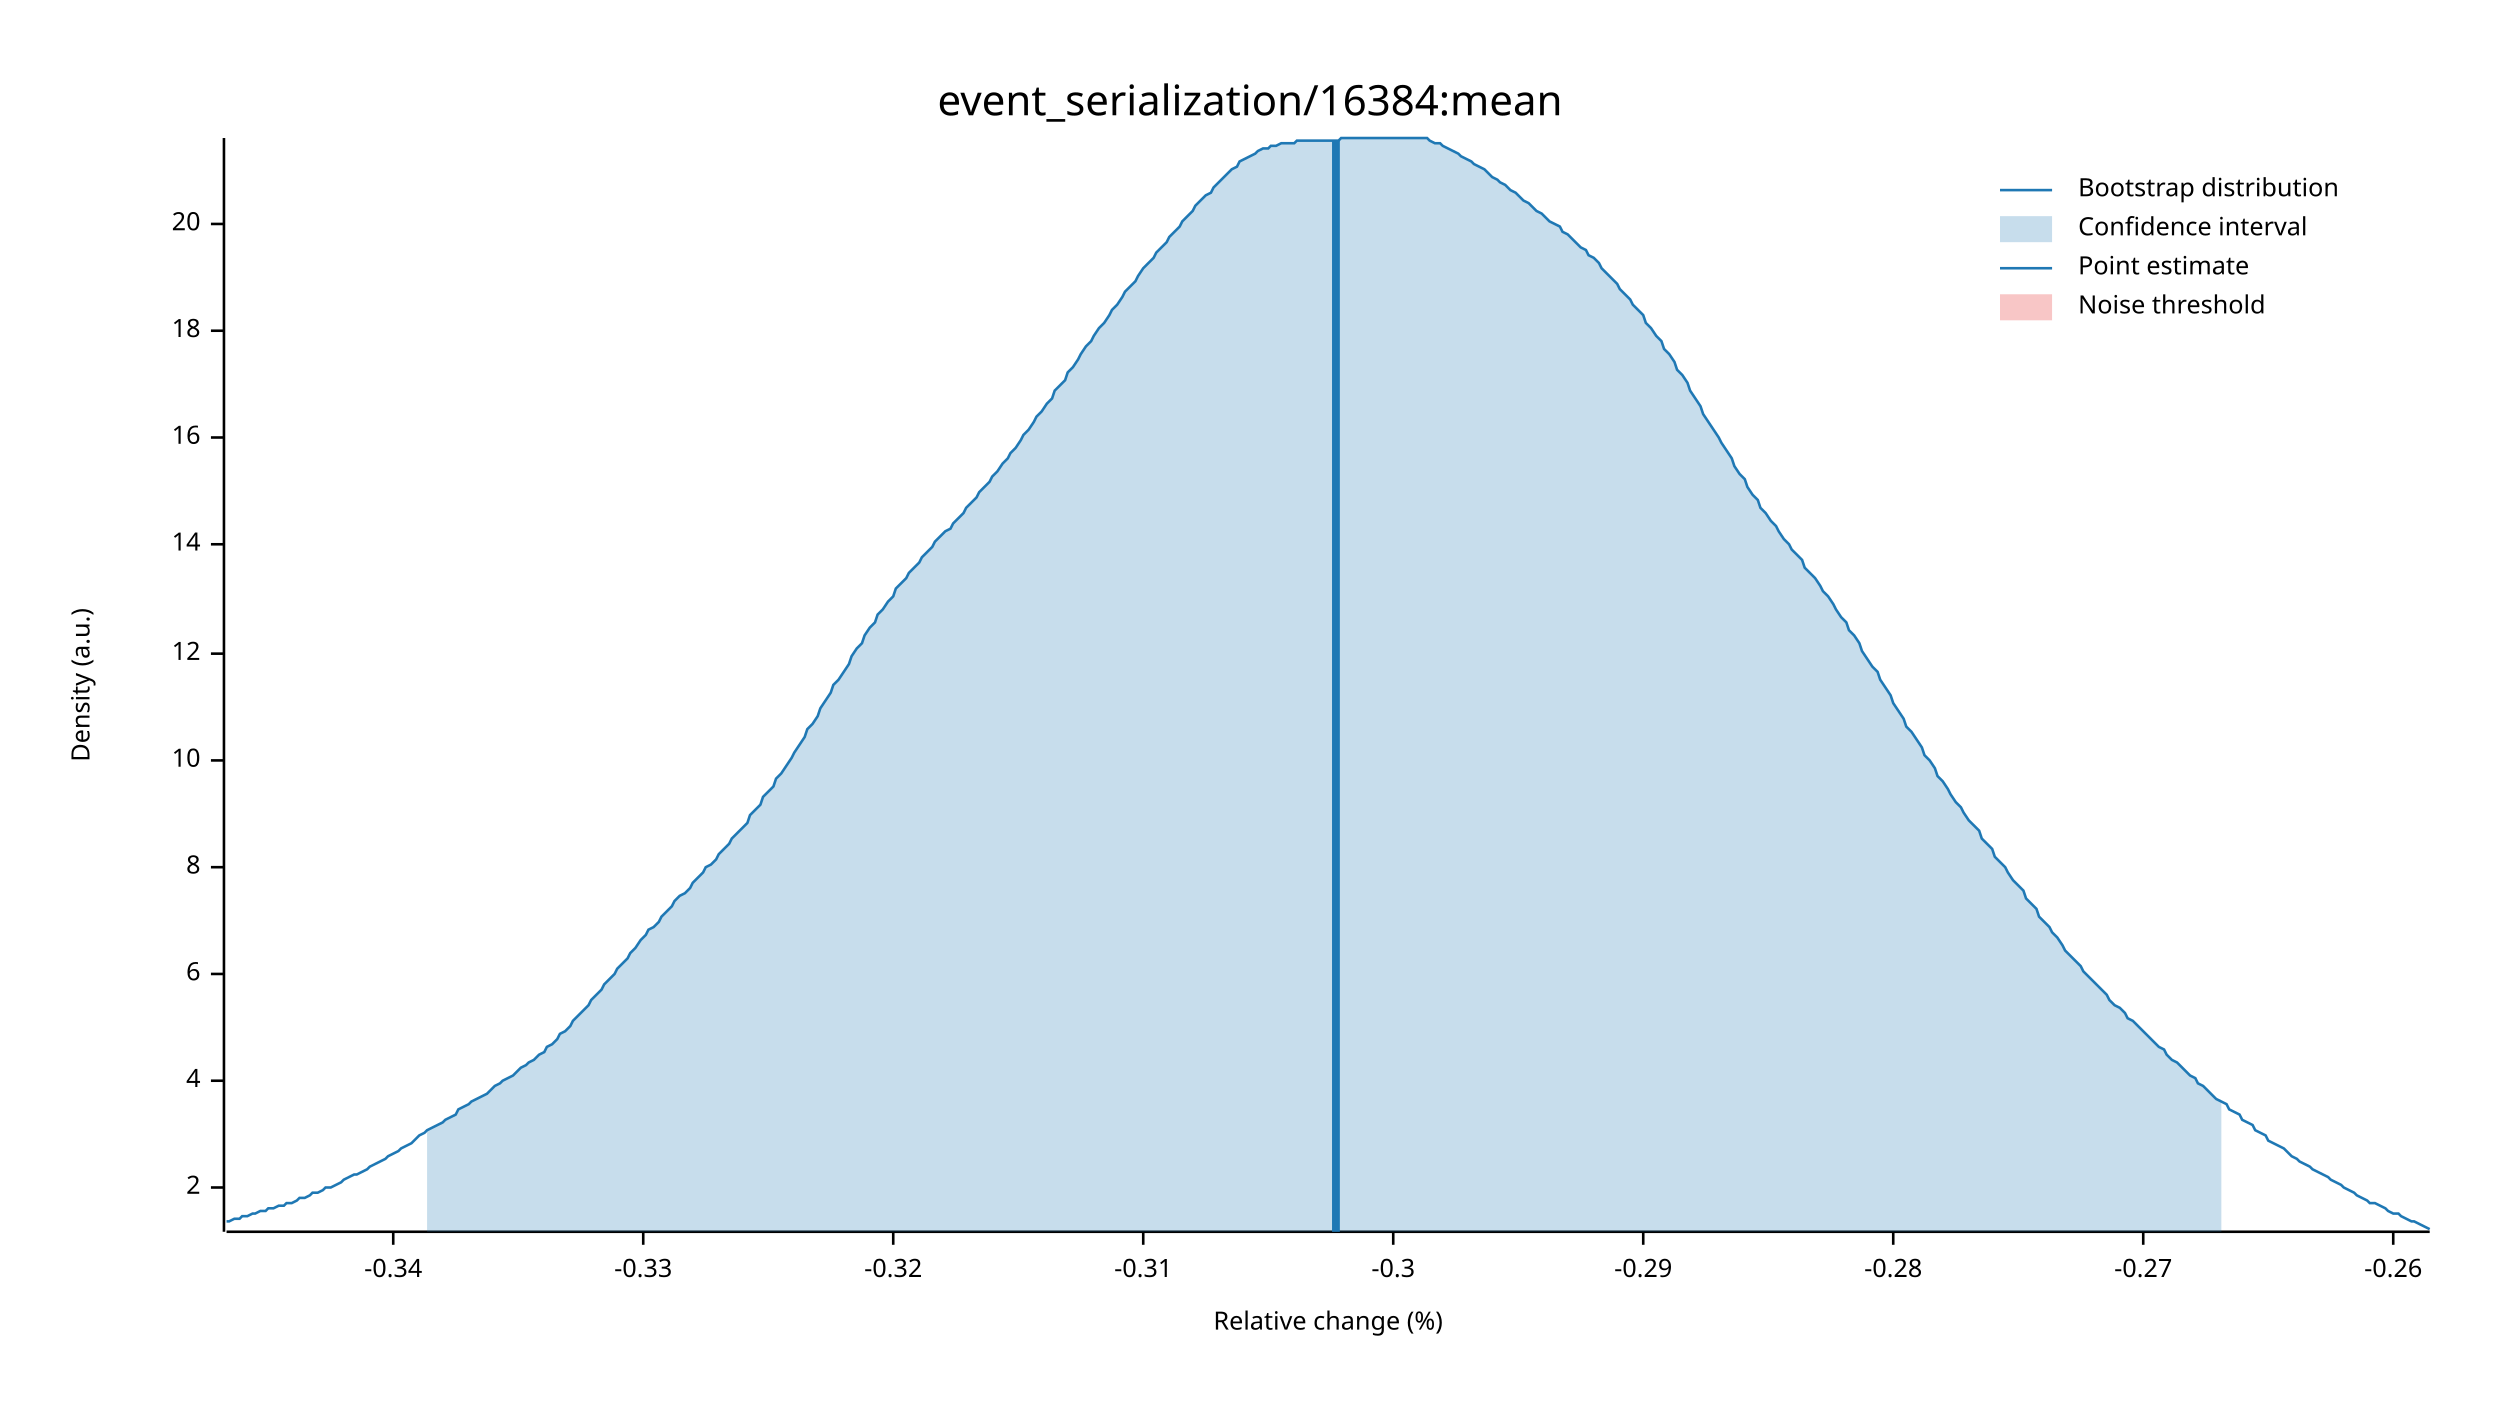
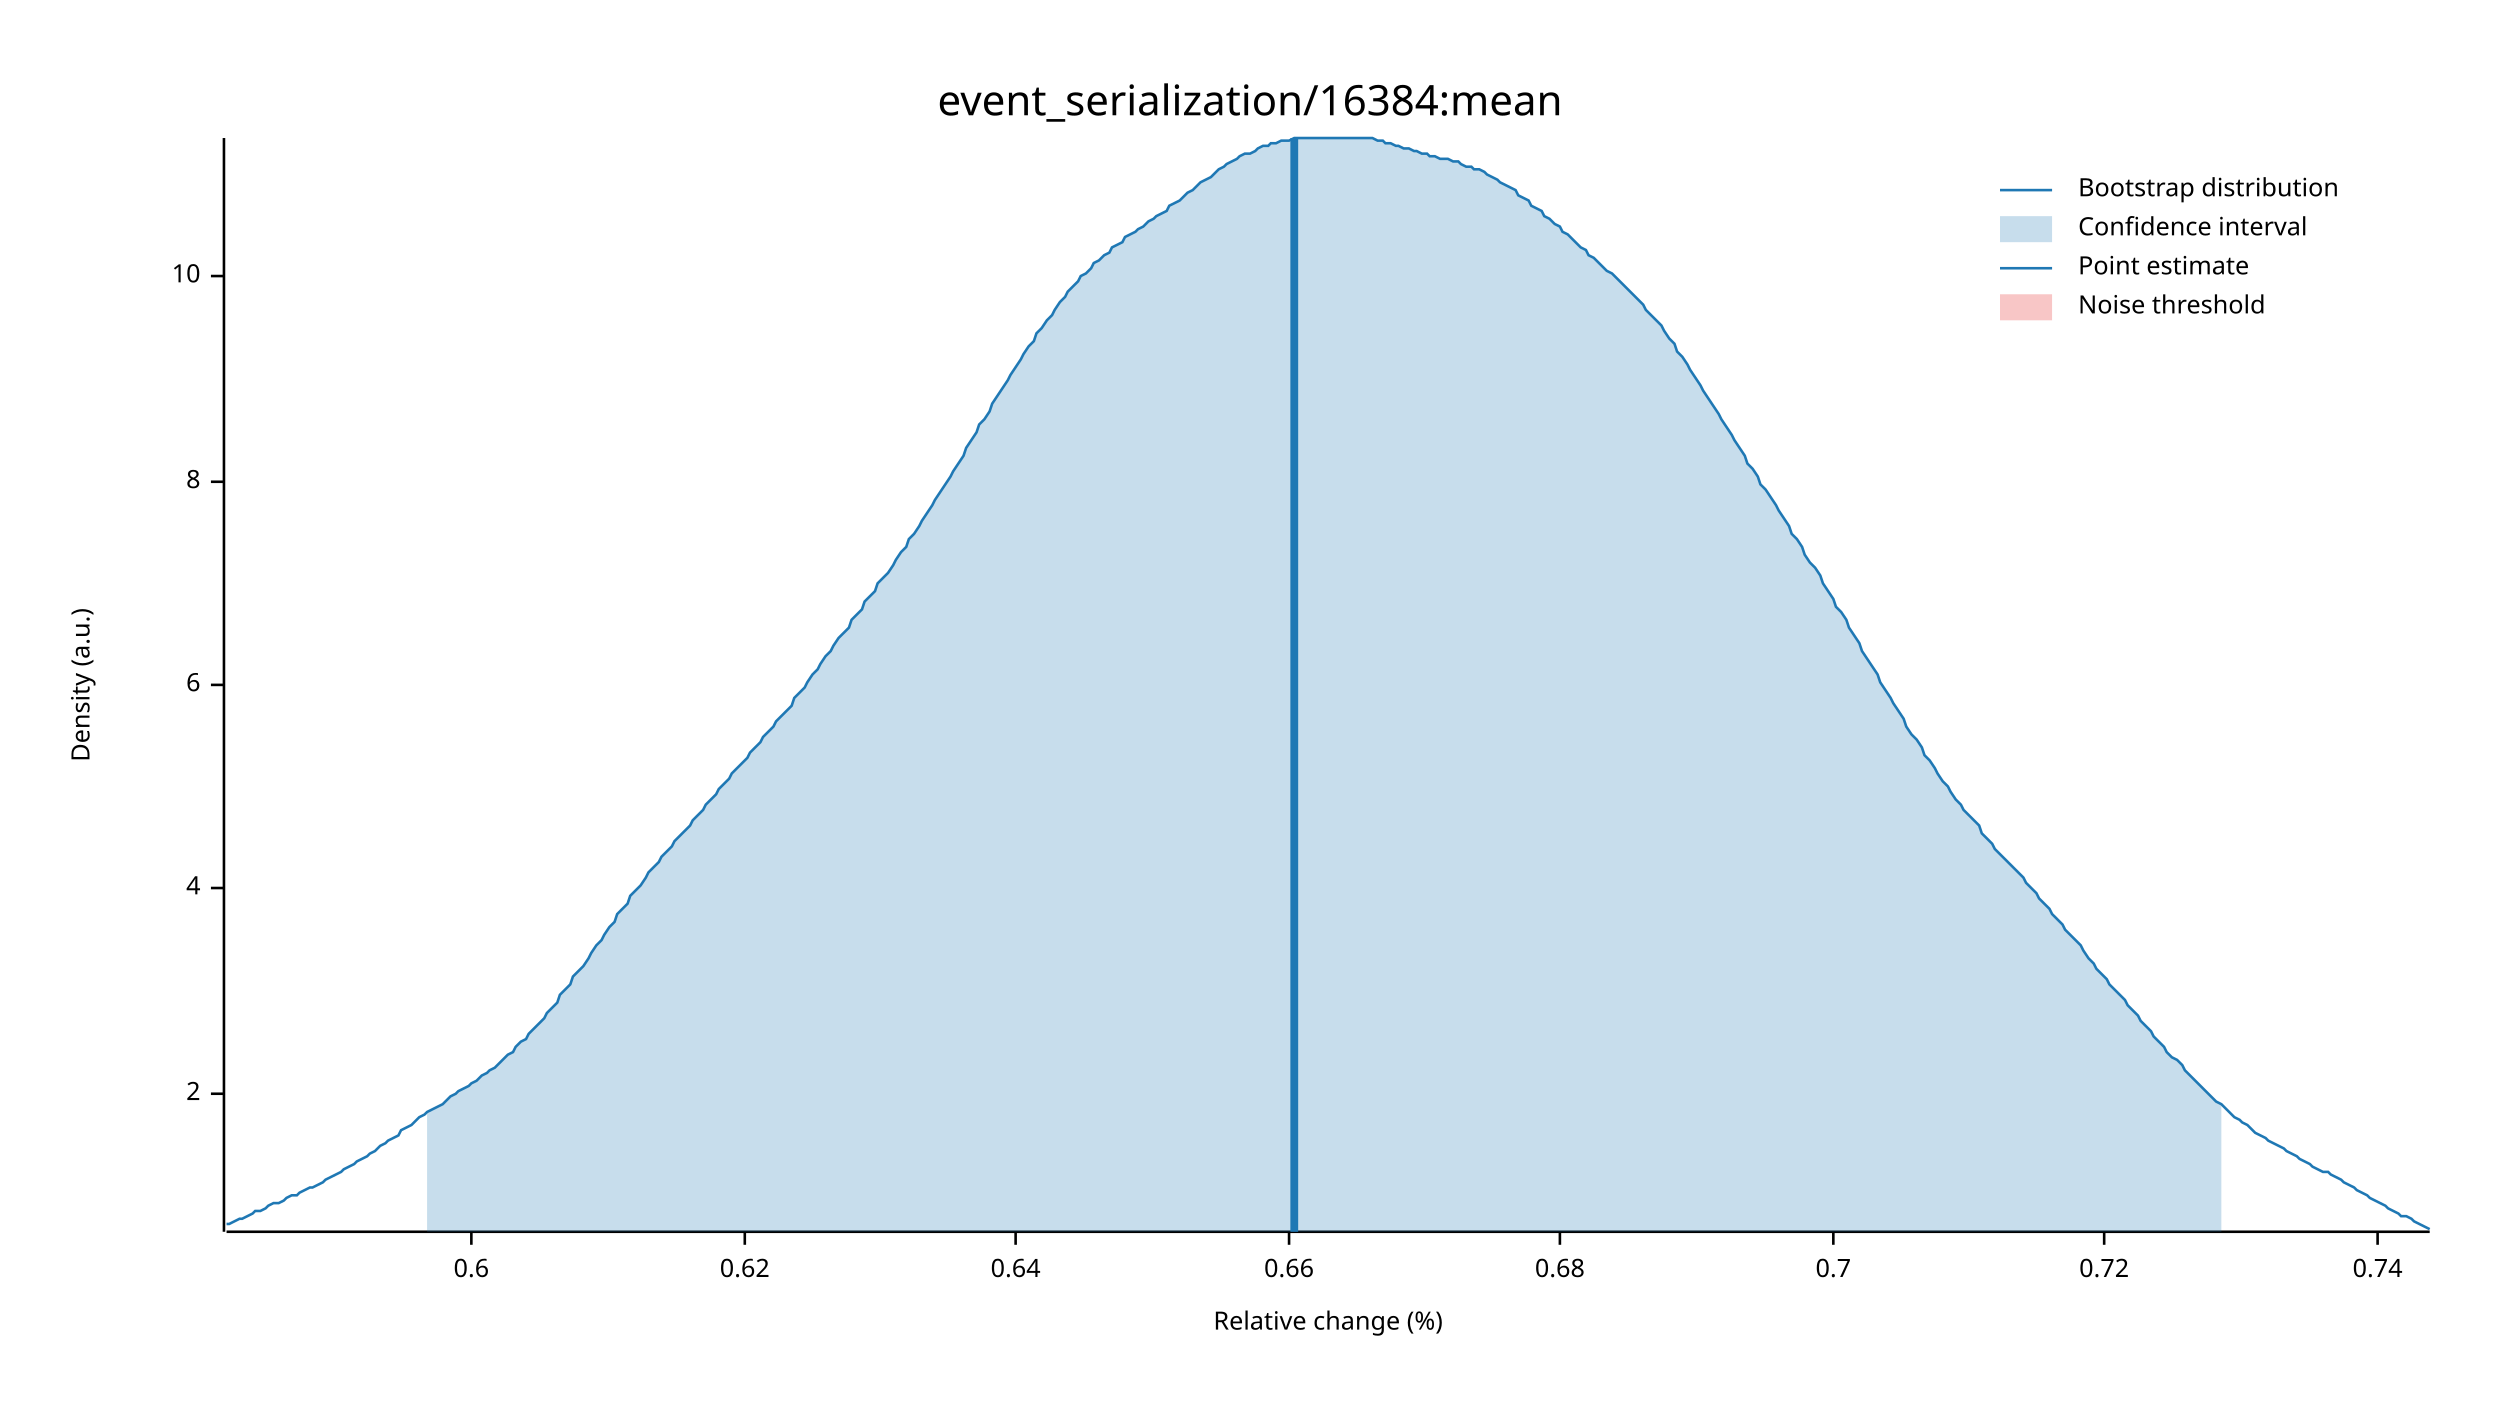
<svg xmlns="http://www.w3.org/2000/svg" width="960" height="540" viewBox="0 0 960 540">
  <text x="480" y="32" dy="0.76em" text-anchor="middle" font-family="sans-serif" font-size="16.129" opacity="1" fill="#000000">
event_serialization/16384:mean
</text>
  <text x="27" y="263" dy="0.76em" text-anchor="middle" font-family="sans-serif" font-size="9.677" opacity="1" fill="#000000" transform="rotate(270, 27, 263)">
Density (a.u.)
</text>
  <text x="510" y="513" dy="-0.5ex" text-anchor="middle" font-family="sans-serif" font-size="9.677" opacity="1" fill="#000000">
Relative change (%)
</text>
  <polyline fill="none" opacity="1" stroke="#000000" stroke-width="1" points="86,53 86,473 " />
-   <text x="77" y="456" dy="0.5ex" text-anchor="end" font-family="sans-serif" font-size="9.677" opacity="1" fill="#000000">
+   <text x="77" y="420" dy="0.5ex" text-anchor="end" font-family="sans-serif" font-size="9.677" opacity="1" fill="#000000">
2
</text>
-   <polyline fill="none" opacity="1" stroke="#000000" stroke-width="1" points="81,456 86,456 " />
-   <text x="77" y="415" dy="0.5ex" text-anchor="end" font-family="sans-serif" font-size="9.677" opacity="1" fill="#000000">
+   <polyline fill="none" opacity="1" stroke="#000000" stroke-width="1" points="81,420 86,420 " />
+   <text x="77" y="341" dy="0.5ex" text-anchor="end" font-family="sans-serif" font-size="9.677" opacity="1" fill="#000000">
4
</text>
-   <polyline fill="none" opacity="1" stroke="#000000" stroke-width="1" points="81,415 86,415 " />
-   <text x="77" y="374" dy="0.5ex" text-anchor="end" font-family="sans-serif" font-size="9.677" opacity="1" fill="#000000">
+   <polyline fill="none" opacity="1" stroke="#000000" stroke-width="1" points="81,341 86,341 " />
+   <text x="77" y="263" dy="0.5ex" text-anchor="end" font-family="sans-serif" font-size="9.677" opacity="1" fill="#000000">
6
</text>
-   <polyline fill="none" opacity="1" stroke="#000000" stroke-width="1" points="81,374 86,374 " />
-   <text x="77" y="333" dy="0.5ex" text-anchor="end" font-family="sans-serif" font-size="9.677" opacity="1" fill="#000000">
+   <polyline fill="none" opacity="1" stroke="#000000" stroke-width="1" points="81,263 86,263 " />
+   <text x="77" y="185" dy="0.5ex" text-anchor="end" font-family="sans-serif" font-size="9.677" opacity="1" fill="#000000">
8
</text>
-   <polyline fill="none" opacity="1" stroke="#000000" stroke-width="1" points="81,333 86,333 " />
-   <text x="77" y="292" dy="0.5ex" text-anchor="end" font-family="sans-serif" font-size="9.677" opacity="1" fill="#000000">
+   <polyline fill="none" opacity="1" stroke="#000000" stroke-width="1" points="81,185 86,185 " />
+   <text x="77" y="106" dy="0.5ex" text-anchor="end" font-family="sans-serif" font-size="9.677" opacity="1" fill="#000000">
10
</text>
-   <polyline fill="none" opacity="1" stroke="#000000" stroke-width="1" points="81,292 86,292 " />
-   <text x="77" y="251" dy="0.5ex" text-anchor="end" font-family="sans-serif" font-size="9.677" opacity="1" fill="#000000">
- 12
+   <polyline fill="none" opacity="1" stroke="#000000" stroke-width="1" points="81,106 86,106 " />
+   <polyline fill="none" opacity="1" stroke="#000000" stroke-width="1" points="87,473 933,473 " />
+   <text x="181" y="483" dy="0.76em" text-anchor="middle" font-family="sans-serif" font-size="9.677" opacity="1" fill="#000000">
+ 0.6
</text>
-   <polyline fill="none" opacity="1" stroke="#000000" stroke-width="1" points="81,251 86,251 " />
-   <text x="77" y="209" dy="0.5ex" text-anchor="end" font-family="sans-serif" font-size="9.677" opacity="1" fill="#000000">
- 14
+   <polyline fill="none" opacity="1" stroke="#000000" stroke-width="1" points="181,473 181,478 " />
+   <text x="286" y="483" dy="0.76em" text-anchor="middle" font-family="sans-serif" font-size="9.677" opacity="1" fill="#000000">
+ 0.62
</text>
-   <polyline fill="none" opacity="1" stroke="#000000" stroke-width="1" points="81,209 86,209 " />
-   <text x="77" y="168" dy="0.5ex" text-anchor="end" font-family="sans-serif" font-size="9.677" opacity="1" fill="#000000">
- 16
+   <polyline fill="none" opacity="1" stroke="#000000" stroke-width="1" points="286,473 286,478 " />
+   <text x="390" y="483" dy="0.76em" text-anchor="middle" font-family="sans-serif" font-size="9.677" opacity="1" fill="#000000">
+ 0.64
</text>
-   <polyline fill="none" opacity="1" stroke="#000000" stroke-width="1" points="81,168 86,168 " />
-   <text x="77" y="127" dy="0.5ex" text-anchor="end" font-family="sans-serif" font-size="9.677" opacity="1" fill="#000000">
- 18
+   <polyline fill="none" opacity="1" stroke="#000000" stroke-width="1" points="390,473 390,478 " />
+   <text x="495" y="483" dy="0.76em" text-anchor="middle" font-family="sans-serif" font-size="9.677" opacity="1" fill="#000000">
+ 0.66
</text>
-   <polyline fill="none" opacity="1" stroke="#000000" stroke-width="1" points="81,127 86,127 " />
-   <text x="77" y="86" dy="0.5ex" text-anchor="end" font-family="sans-serif" font-size="9.677" opacity="1" fill="#000000">
- 20
+   <polyline fill="none" opacity="1" stroke="#000000" stroke-width="1" points="495,473 495,478 " />
+   <text x="599" y="483" dy="0.76em" text-anchor="middle" font-family="sans-serif" font-size="9.677" opacity="1" fill="#000000">
+ 0.68
</text>
-   <polyline fill="none" opacity="1" stroke="#000000" stroke-width="1" points="81,86 86,86 " />
-   <polyline fill="none" opacity="1" stroke="#000000" stroke-width="1" points="87,473 933,473 " />
-   <text x="151" y="483" dy="0.76em" text-anchor="middle" font-family="sans-serif" font-size="9.677" opacity="1" fill="#000000">
- -0.34
+   <polyline fill="none" opacity="1" stroke="#000000" stroke-width="1" points="599,473 599,478 " />
+   <text x="704" y="483" dy="0.76em" text-anchor="middle" font-family="sans-serif" font-size="9.677" opacity="1" fill="#000000">
+ 0.7
</text>
-   <polyline fill="none" opacity="1" stroke="#000000" stroke-width="1" points="151,473 151,478 " />
-   <text x="247" y="483" dy="0.76em" text-anchor="middle" font-family="sans-serif" font-size="9.677" opacity="1" fill="#000000">
- -0.33
+   <polyline fill="none" opacity="1" stroke="#000000" stroke-width="1" points="704,473 704,478 " />
+   <text x="808" y="483" dy="0.76em" text-anchor="middle" font-family="sans-serif" font-size="9.677" opacity="1" fill="#000000">
+ 0.72
</text>
-   <polyline fill="none" opacity="1" stroke="#000000" stroke-width="1" points="247,473 247,478 " />
-   <text x="343" y="483" dy="0.76em" text-anchor="middle" font-family="sans-serif" font-size="9.677" opacity="1" fill="#000000">
- -0.32
+   <polyline fill="none" opacity="1" stroke="#000000" stroke-width="1" points="808,473 808,478 " />
+   <text x="913" y="483" dy="0.76em" text-anchor="middle" font-family="sans-serif" font-size="9.677" opacity="1" fill="#000000">
+ 0.74
</text>
-   <polyline fill="none" opacity="1" stroke="#000000" stroke-width="1" points="343,473 343,478 " />
-   <text x="439" y="483" dy="0.76em" text-anchor="middle" font-family="sans-serif" font-size="9.677" opacity="1" fill="#000000">
- -0.31
- </text>
-   <polyline fill="none" opacity="1" stroke="#000000" stroke-width="1" points="439,473 439,478 " />
-   <text x="535" y="483" dy="0.76em" text-anchor="middle" font-family="sans-serif" font-size="9.677" opacity="1" fill="#000000">
- -0.3
- </text>
-   <polyline fill="none" opacity="1" stroke="#000000" stroke-width="1" points="535,473 535,478 " />
-   <text x="631" y="483" dy="0.76em" text-anchor="middle" font-family="sans-serif" font-size="9.677" opacity="1" fill="#000000">
- -0.29
- </text>
-   <polyline fill="none" opacity="1" stroke="#000000" stroke-width="1" points="631,473 631,478 " />
-   <text x="727" y="483" dy="0.76em" text-anchor="middle" font-family="sans-serif" font-size="9.677" opacity="1" fill="#000000">
- -0.28
- </text>
-   <polyline fill="none" opacity="1" stroke="#000000" stroke-width="1" points="727,473 727,478 " />
-   <text x="823" y="483" dy="0.76em" text-anchor="middle" font-family="sans-serif" font-size="9.677" opacity="1" fill="#000000">
- -0.27
- </text>
-   <polyline fill="none" opacity="1" stroke="#000000" stroke-width="1" points="823,473 823,478 " />
-   <text x="919" y="483" dy="0.76em" text-anchor="middle" font-family="sans-serif" font-size="9.677" opacity="1" fill="#000000">
- -0.26
- </text>
-   <polyline fill="none" opacity="1" stroke="#000000" stroke-width="1" points="919,473 919,478 " />
-   <polyline fill="none" opacity="1" stroke="#1F78B4" stroke-width="1" points="87,469 88,469 90,468 92,468 93,467 95,467 97,466 98,466 100,465 102,465 103,464 105,464 107,463 109,463 110,462 112,462 114,461 115,460 117,460 119,459 120,458 122,458 124,457 125,456 127,456 129,455 131,454 132,453 134,452 136,451 137,451 139,450 141,449 142,448 144,447 146,446 148,445 149,444 151,443 153,442 154,441 156,440 158,439 159,438 161,436 163,435 164,434 166,433 168,432 170,431 171,430 173,429 175,428 176,426 178,425 180,424 181,423 183,422 185,421 187,420 188,419 190,417 192,416 193,415 195,414 197,413 198,412 200,410 202,409 203,408 205,407 207,405 209,404 210,402 212,401 214,399 215,397 217,396 219,394 220,392 222,390 224,388 226,386 227,384 229,382 231,380 232,378 234,376 236,374 237,372 239,370 241,368 242,366 244,364 246,361 248,359 249,357 251,356 253,354 254,352 256,350 258,348 259,346 261,344 263,343 265,341 266,339 268,337 270,335 271,333 273,332 275,330 276,328 278,326 280,324 281,322 283,320 285,318 287,316 288,313 290,311 292,309 293,306 295,304 297,302 298,299 300,297 302,294 304,291 305,289 307,286 309,283 310,280 312,278 314,275 315,272 317,269 319,266 320,263 322,261 324,258 326,255 327,252 329,249 331,247 332,244 334,241 336,239 337,236 339,234 341,231 343,229 344,226 346,224 348,222 349,220 351,218 353,216 354,214 356,212 358,210 359,208 361,206 363,204 365,203 366,201 368,199 370,197 371,195 373,193 375,191 376,189 378,187 380,185 381,183 383,181 385,178 387,176 388,174 390,172 392,169 393,167 395,165 397,162 398,160 400,158 402,155 404,153 405,150 407,148 409,146 410,143 412,141 414,138 415,136 417,133 419,131 420,129 422,126 424,124 426,121 427,119 429,117 431,114 432,112 434,110 436,108 437,106 439,103 441,101 443,99 444,97 446,95 448,93 449,91 451,89 453,87 454,85 456,83 458,81 459,79 461,77 463,75 465,74 466,72 468,70 470,68 471,67 473,65 475,64 476,62 478,61 480,60 482,59 483,58 485,57 487,57 488,56 490,56 492,55 493,55 495,55 497,55 498,54 500,54 502,54 504,54 505,54 507,54 509,54 510,54 512,54 514,54 515,53 517,53 519,53 521,53 522,53 524,53 526,53 527,53 529,53 531,53 532,53 534,53 536,53 537,53 539,53 541,53 543,53 544,53 546,53 548,53 549,54 551,55 553,55 554,56 556,57 558,58 560,59 561,60 563,61 565,62 566,63 568,64 570,65 571,66 573,68 575,69 576,70 578,71 580,73 582,74 583,75 585,77 587,78 588,79 590,81 592,82 593,83 595,85 597,86 599,87 600,89 602,90 604,92 605,93 607,95 609,96 610,98 612,99 614,101 615,103 617,105 619,107 621,109 622,111 624,113 626,115 627,117 629,119 631,121 632,124 634,126 636,129 638,131 639,134 641,136 643,139 644,142 646,144 648,147 649,150 651,153 653,156 654,159 656,162 658,165 660,168 661,170 663,173 665,176 666,179 668,182 670,184 671,187 673,190 675,192 676,195 678,197 680,200 682,202 683,204 685,207 687,209 688,211 690,213 692,215 693,218 695,220 697,222 699,225 700,227 702,229 704,232 705,234 707,237 709,239 710,242 712,244 714,247 715,250 717,253 719,256 721,258 722,261 724,264 726,267 727,270 729,273 731,276 732,279 734,281 736,284 738,287 739,290 741,292 743,295 744,298 746,300 748,303 749,305 751,308 753,310 754,312 756,315 758,317 760,319 761,322 763,324 765,326 766,329 768,331 770,333 771,335 773,338 775,340 777,342 778,345 780,347 782,349 783,352 785,354 787,356 788,358 790,360 792,363 793,365 795,367 797,369 799,371 800,373 802,375 804,377 805,378 807,380 809,382 810,384 812,386 814,387 816,389 817,391 819,392 821,394 822,395 824,397 826,399 827,400 829,402 831,403 832,405 834,407 836,408 838,410 839,411 841,413 843,414 844,416 846,417 848,419 849,420 851,422 853,423 855,424 856,426 858,427 860,428 861,430 863,431 865,432 866,434 868,435 870,436 871,438 873,439 875,440 877,441 878,442 880,444 882,445 883,446 885,447 887,448 888,449 890,450 892,451 894,452 895,453 897,454 899,455 900,456 902,457 904,458 905,459 907,460 909,461 910,462 912,462 914,463 916,464 917,465 919,466 921,466 922,467 924,468 926,469 927,469 929,470 931,471 933,472 " />
-   <polygon opacity="0.25" fill="#1F78B4" points="164,434 166,433 168,432 170,431 171,430 173,429 175,428 176,426 178,425 180,424 181,423 183,422 185,421 187,420 188,419 190,417 192,416 193,415 195,414 197,413 198,412 200,410 202,409 203,408 205,407 207,405 209,404 210,402 212,401 214,399 215,397 217,396 219,394 220,392 222,390 224,388 226,386 227,384 229,382 231,380 232,378 234,376 236,374 237,372 239,370 241,368 242,366 244,364 246,361 248,359 249,357 251,356 253,354 254,352 256,350 258,348 259,346 261,344 263,343 265,341 266,339 268,337 270,335 271,333 273,332 275,330 276,328 278,326 280,324 281,322 283,320 285,318 287,316 288,313 290,311 292,309 293,306 295,304 297,302 298,299 300,297 302,294 304,291 305,289 307,286 309,283 310,280 312,278 314,275 315,272 317,269 319,266 320,263 322,261 324,258 326,255 327,252 329,249 331,247 332,244 334,241 336,239 337,236 339,234 341,231 343,229 344,226 346,224 348,222 349,220 351,218 353,216 354,214 356,212 358,210 359,208 361,206 363,204 365,203 366,201 368,199 370,197 371,195 373,193 375,191 376,189 378,187 380,185 381,183 383,181 385,178 387,176 388,174 390,172 392,169 393,167 395,165 397,162 398,160 400,158 402,155 404,153 405,150 407,148 409,146 410,143 412,141 414,138 415,136 417,133 419,131 420,129 422,126 424,124 426,121 427,119 429,117 431,114 432,112 434,110 436,108 437,106 439,103 441,101 443,99 444,97 446,95 448,93 449,91 451,89 453,87 454,85 456,83 458,81 459,79 461,77 463,75 465,74 466,72 468,70 470,68 471,67 473,65 475,64 476,62 478,61 480,60 482,59 483,58 485,57 487,57 488,56 490,56 492,55 493,55 495,55 497,55 498,54 500,54 502,54 504,54 505,54 507,54 509,54 510,54 512,54 514,54 515,53 517,53 519,53 521,53 522,53 524,53 526,53 527,53 529,53 531,53 532,53 534,53 536,53 537,53 539,53 541,53 543,53 544,53 546,53 548,53 549,54 551,55 553,55 554,56 556,57 558,58 560,59 561,60 563,61 565,62 566,63 568,64 570,65 571,66 573,68 575,69 576,70 578,71 580,73 582,74 583,75 585,77 587,78 588,79 590,81 592,82 593,83 595,85 597,86 599,87 600,89 602,90 604,92 605,93 607,95 609,96 610,98 612,99 614,101 615,103 617,105 619,107 621,109 622,111 624,113 626,115 627,117 629,119 631,121 632,124 634,126 636,129 638,131 639,134 641,136 643,139 644,142 646,144 648,147 649,150 651,153 653,156 654,159 656,162 658,165 660,168 661,170 663,173 665,176 666,179 668,182 670,184 671,187 673,190 675,192 676,195 678,197 680,200 682,202 683,204 685,207 687,209 688,211 690,213 692,215 693,218 695,220 697,222 699,225 700,227 702,229 704,232 705,234 707,237 709,239 710,242 712,244 714,247 715,250 717,253 719,256 721,258 722,261 724,264 726,267 727,270 729,273 731,276 732,279 734,281 736,284 738,287 739,290 741,292 743,295 744,298 746,300 748,303 749,305 751,308 753,310 754,312 756,315 758,317 760,319 761,322 763,324 765,326 766,329 768,331 770,333 771,335 773,338 775,340 777,342 778,345 780,347 782,349 783,352 785,354 787,356 788,358 790,360 792,363 793,365 795,367 797,369 799,371 800,373 802,375 804,377 805,378 807,380 809,382 810,384 812,386 814,387 816,389 817,391 819,392 821,394 822,395 824,397 826,399 827,400 829,402 831,403 832,405 834,407 836,408 838,410 839,411 841,413 843,414 844,416 846,417 848,419 849,420 851,422 853,423 853,473 164,473 " />
-   <polyline fill="none" opacity="1" stroke="#1F78B4" stroke-width="3" points="513,473 513,54 " />
+   <polyline fill="none" opacity="1" stroke="#000000" stroke-width="1" points="913,473 913,478 " />
+   <polyline fill="none" opacity="1" stroke="#1F78B4" stroke-width="1" points="87,470 88,470 90,469 92,468 93,468 95,467 97,466 98,465 100,465 102,464 103,463 105,462 107,462 109,461 110,460 112,459 114,459 115,458 117,457 119,456 120,456 122,455 124,454 125,453 127,452 129,451 131,450 132,449 134,448 136,447 137,446 139,445 141,444 142,443 144,442 146,440 148,439 149,438 151,437 153,436 154,434 156,433 158,432 159,431 161,429 163,428 164,427 166,426 168,425 170,424 171,423 173,421 175,420 176,419 178,418 180,417 181,416 183,415 185,413 187,412 188,411 190,410 192,408 193,407 195,405 197,404 198,402 200,400 202,399 203,397 205,395 207,393 209,391 210,389 212,387 214,385 215,382 217,380 219,378 220,375 222,373 224,371 226,368 227,366 229,363 231,361 232,359 234,356 236,354 237,351 239,349 241,347 242,344 244,342 246,340 248,337 249,335 251,333 253,331 254,329 256,327 258,325 259,323 261,321 263,319 265,317 266,315 268,313 270,311 271,309 273,307 275,305 276,303 278,301 280,299 281,297 283,295 285,293 287,291 288,289 290,287 292,285 293,283 295,281 297,279 298,277 300,275 302,273 304,271 305,268 307,266 309,264 310,262 312,259 314,257 315,255 317,252 319,250 320,248 322,245 324,243 326,241 327,238 329,236 331,234 332,231 334,229 336,227 337,224 339,222 341,220 343,217 344,215 346,212 348,210 349,207 351,205 353,202 354,200 356,197 358,194 359,192 361,189 363,186 365,183 366,181 368,178 370,175 371,172 373,169 375,166 376,163 378,161 380,158 381,155 383,152 385,149 387,146 388,144 390,141 392,138 393,136 395,133 397,131 398,128 400,126 402,123 404,121 405,119 407,116 409,114 410,112 412,110 414,108 415,106 417,105 419,103 420,101 422,100 424,98 426,97 427,95 429,94 431,93 432,91 434,90 436,89 437,88 439,87 441,85 443,84 444,83 446,82 448,81 449,79 451,78 453,77 454,76 456,74 458,73 459,72 461,70 463,69 465,68 466,67 468,65 470,64 471,63 473,62 475,61 476,60 478,59 480,59 482,58 483,57 485,56 487,56 488,55 490,55 492,54 493,54 495,54 497,53 498,53 500,53 502,53 504,53 505,53 507,53 509,53 510,53 512,53 514,53 515,53 517,53 519,53 521,53 522,53 524,53 526,53 527,53 529,54 531,54 532,55 534,55 536,56 537,56 539,57 541,57 543,58 544,58 546,59 548,59 549,60 551,60 553,61 554,61 556,61 558,62 560,62 561,63 563,64 565,64 566,65 568,65 570,66 571,67 573,68 575,69 576,70 578,71 580,72 582,73 583,75 585,76 587,77 588,79 590,80 592,81 593,83 595,84 597,86 599,87 600,89 602,90 604,92 605,93 607,95 609,96 610,98 612,99 614,101 615,102 617,104 619,105 621,107 622,108 624,110 626,112 627,113 629,115 631,117 632,119 634,121 636,123 638,125 639,127 641,130 643,132 644,135 646,137 648,140 649,142 651,145 653,148 654,150 656,153 658,156 660,159 661,161 663,164 665,167 666,169 668,172 670,175 671,178 673,180 675,183 676,186 678,188 680,191 682,194 683,196 685,199 687,202 688,205 690,207 692,210 693,213 695,216 697,218 699,221 700,224 702,227 704,230 705,233 707,235 709,238 710,241 712,244 714,247 715,250 717,253 719,256 721,259 722,262 724,265 726,268 727,270 729,273 731,276 732,279 734,282 736,284 738,287 739,290 741,292 743,295 744,297 746,300 748,302 749,304 751,307 753,309 754,311 756,313 758,315 760,317 761,320 763,322 765,324 766,326 768,328 770,330 771,331 773,333 775,335 777,337 778,339 780,341 782,343 783,345 785,347 787,349 788,351 790,353 792,355 793,357 795,359 797,361 799,363 800,365 802,368 804,370 805,372 807,374 809,376 810,378 812,380 814,382 816,384 817,386 819,388 821,390 822,392 824,394 826,396 827,398 829,400 831,402 832,404 834,406 836,407 838,409 839,411 841,413 843,415 844,416 846,418 848,420 849,421 851,423 853,424 855,426 856,427 858,429 860,430 861,431 863,432 865,434 866,435 868,436 870,437 871,438 873,439 875,440 877,441 878,442 880,443 882,444 883,445 885,446 887,447 888,448 890,449 892,450 894,450 895,451 897,452 899,453 900,454 902,455 904,456 905,457 907,458 909,459 910,460 912,461 914,462 916,463 917,464 919,465 921,466 922,467 924,467 926,468 927,469 929,470 931,471 933,472 " />
+   <polygon opacity="0.25" fill="#1F78B4" points="164,427 166,426 168,425 170,424 171,423 173,421 175,420 176,419 178,418 180,417 181,416 183,415 185,413 187,412 188,411 190,410 192,408 193,407 195,405 197,404 198,402 200,400 202,399 203,397 205,395 207,393 209,391 210,389 212,387 214,385 215,382 217,380 219,378 220,375 222,373 224,371 226,368 227,366 229,363 231,361 232,359 234,356 236,354 237,351 239,349 241,347 242,344 244,342 246,340 248,337 249,335 251,333 253,331 254,329 256,327 258,325 259,323 261,321 263,319 265,317 266,315 268,313 270,311 271,309 273,307 275,305 276,303 278,301 280,299 281,297 283,295 285,293 287,291 288,289 290,287 292,285 293,283 295,281 297,279 298,277 300,275 302,273 304,271 305,268 307,266 309,264 310,262 312,259 314,257 315,255 317,252 319,250 320,248 322,245 324,243 326,241 327,238 329,236 331,234 332,231 334,229 336,227 337,224 339,222 341,220 343,217 344,215 346,212 348,210 349,207 351,205 353,202 354,200 356,197 358,194 359,192 361,189 363,186 365,183 366,181 368,178 370,175 371,172 373,169 375,166 376,163 378,161 380,158 381,155 383,152 385,149 387,146 388,144 390,141 392,138 393,136 395,133 397,131 398,128 400,126 402,123 404,121 405,119 407,116 409,114 410,112 412,110 414,108 415,106 417,105 419,103 420,101 422,100 424,98 426,97 427,95 429,94 431,93 432,91 434,90 436,89 437,88 439,87 441,85 443,84 444,83 446,82 448,81 449,79 451,78 453,77 454,76 456,74 458,73 459,72 461,70 463,69 465,68 466,67 468,65 470,64 471,63 473,62 475,61 476,60 478,59 480,59 482,58 483,57 485,56 487,56 488,55 490,55 492,54 493,54 495,54 497,53 498,53 500,53 502,53 504,53 505,53 507,53 509,53 510,53 512,53 514,53 515,53 517,53 519,53 521,53 522,53 524,53 526,53 527,53 529,54 531,54 532,55 534,55 536,56 537,56 539,57 541,57 543,58 544,58 546,59 548,59 549,60 551,60 553,61 554,61 556,61 558,62 560,62 561,63 563,64 565,64 566,65 568,65 570,66 571,67 573,68 575,69 576,70 578,71 580,72 582,73 583,75 585,76 587,77 588,79 590,80 592,81 593,83 595,84 597,86 599,87 600,89 602,90 604,92 605,93 607,95 609,96 610,98 612,99 614,101 615,102 617,104 619,105 621,107 622,108 624,110 626,112 627,113 629,115 631,117 632,119 634,121 636,123 638,125 639,127 641,130 643,132 644,135 646,137 648,140 649,142 651,145 653,148 654,150 656,153 658,156 660,159 661,161 663,164 665,167 666,169 668,172 670,175 671,178 673,180 675,183 676,186 678,188 680,191 682,194 683,196 685,199 687,202 688,205 690,207 692,210 693,213 695,216 697,218 699,221 700,224 702,227 704,230 705,233 707,235 709,238 710,241 712,244 714,247 715,250 717,253 719,256 721,259 722,262 724,265 726,268 727,270 729,273 731,276 732,279 734,282 736,284 738,287 739,290 741,292 743,295 744,297 746,300 748,302 749,304 751,307 753,309 754,311 756,313 758,315 760,317 761,320 763,322 765,324 766,326 768,328 770,330 771,331 773,333 775,335 777,337 778,339 780,341 782,343 783,345 785,347 787,349 788,351 790,353 792,355 793,357 795,359 797,361 799,363 800,365 802,368 804,370 805,372 807,374 809,376 810,378 812,380 814,382 816,384 817,386 819,388 821,390 822,392 824,394 826,396 827,398 829,400 831,402 832,404 834,406 836,407 838,409 839,411 841,413 843,415 844,416 846,418 848,420 849,421 851,423 853,424 853,473 164,473 " />
+   <polyline fill="none" opacity="1" stroke="#1F78B4" stroke-width="3" points="497,473 497,53 " />
  <rect x="510" y="53" width="0" height="419" opacity="0.1" fill="#E31A1C" stroke="none" />
  <text x="798" y="68" dy="0.76em" text-anchor="start" font-family="sans-serif" font-size="9.677" opacity="1" fill="#000000">
Bootstrap distribution
</text>
  <text x="798" y="83" dy="0.76em" text-anchor="start" font-family="sans-serif" font-size="9.677" opacity="1" fill="#000000">
Confidence interval
</text>
  <text x="798" y="98" dy="0.76em" text-anchor="start" font-family="sans-serif" font-size="9.677" opacity="1" fill="#000000">
Point estimate
</text>
  <text x="798" y="113" dy="0.76em" text-anchor="start" font-family="sans-serif" font-size="9.677" opacity="1" fill="#000000">
Noise threshold
</text>
  <polyline fill="none" opacity="1" stroke="#1F78B4" stroke-width="1" points="768,73 788,73 " />
  <rect x="768" y="83" width="20" height="10" opacity="0.25" fill="#1F78B4" stroke="none" />
  <polyline fill="none" opacity="1" stroke="#1F78B4" stroke-width="1" points="768,103 788,103 " />
  <rect x="768" y="113" width="20" height="10" opacity="0.25" fill="#E31A1C" stroke="none" />
</svg>
